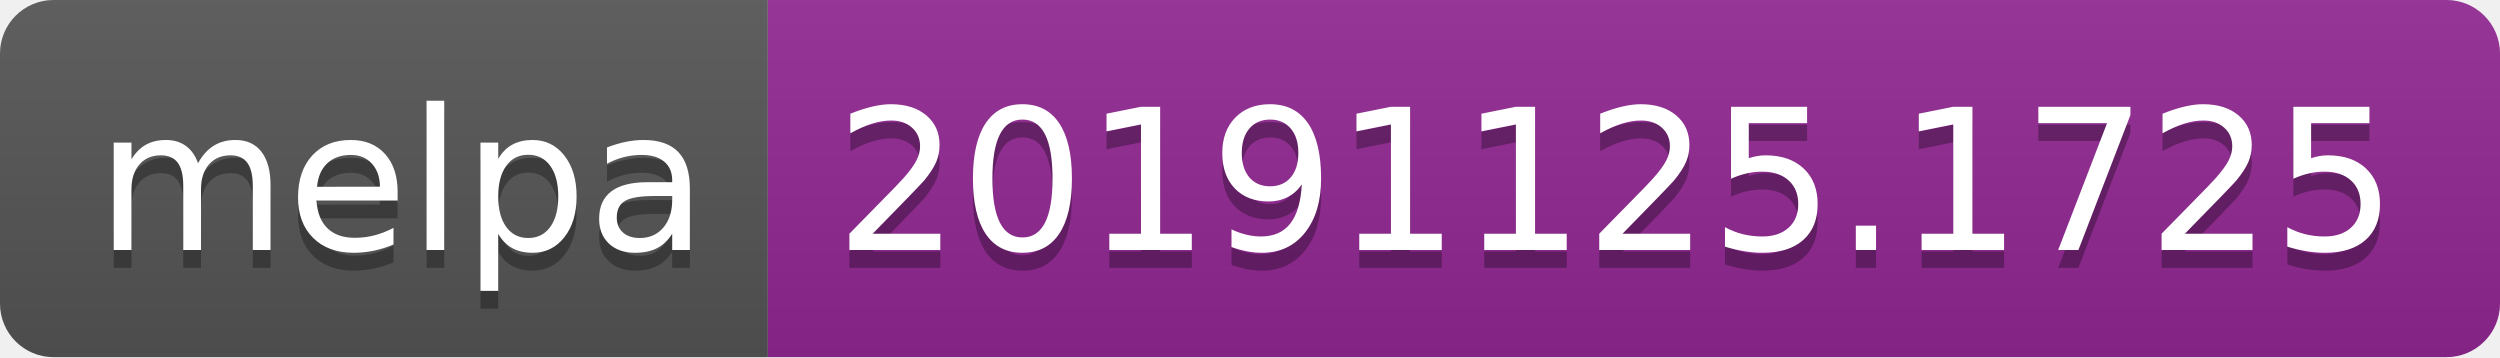
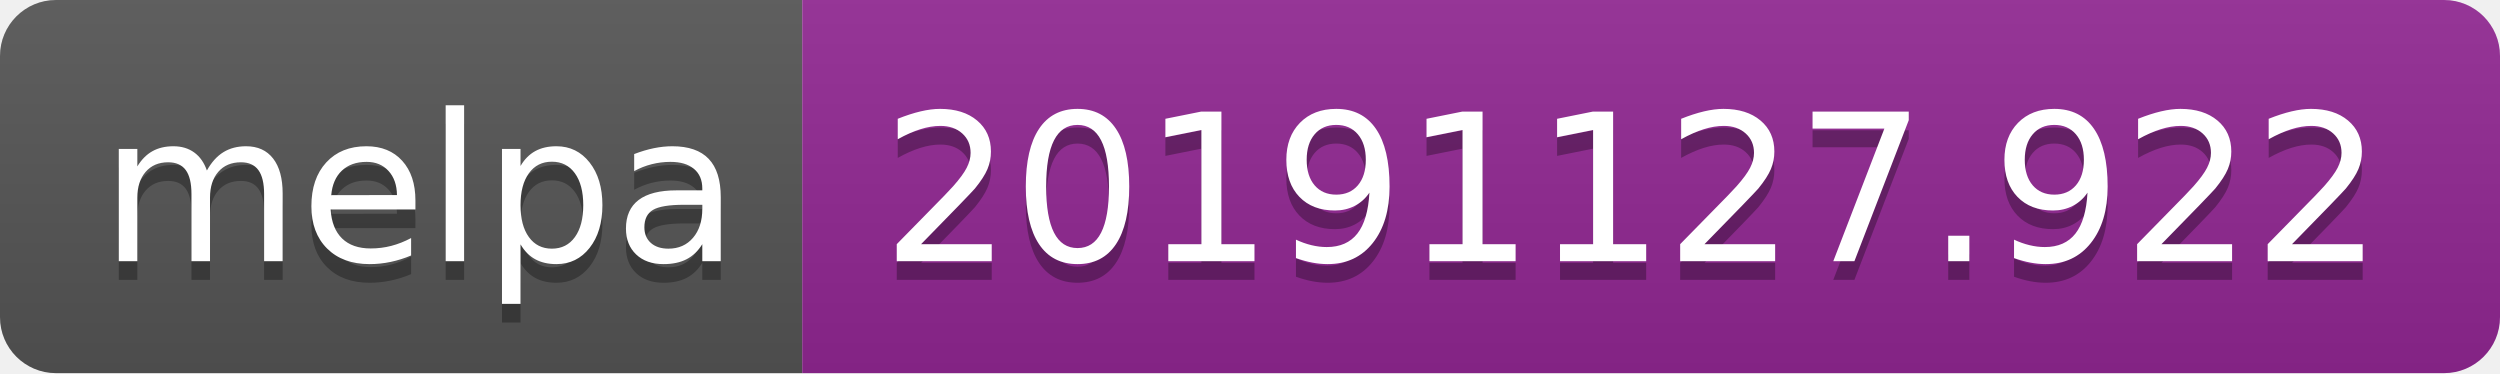
- <svg xmlns="http://www.w3.org/2000/svg" width="140" height="20">
+ <svg xmlns="http://www.w3.org/2000/svg" width="134" height="20">
  <linearGradient id="b" x2="0" y2="100%">
    <stop offset="0" stop-color="#bbb" stop-opacity=".1" />
    <stop offset="1" stop-opacity=".1" />
  </linearGradient>
  <clipPath id="a">
-     <rect width="140" height="20" rx="3" fill="#fff" />
+     <rect width="134" height="20" rx="3" fill="#fff" />
  </clipPath>
  <g clip-path="url(#a)">
    <path fill="#555" d="M0 0h43v20H0z" />
-     <path fill="#922793" d="M43 0h97v20H43z" />
-     <path fill="url(#b)" d="M0 0h140v20H0z" />
+     <path fill="#922793" d="M43 0h91v20H43z" />
+     <path fill="url(#b)" d="M0 0h134v20H0z" />
  </g>
  <g fill="#fff" text-anchor="middle" font-family="DejaVu Sans,Verdana,Geneva,sans-serif" font-size="110">
    <text x="225" y="150" fill="#010101" fill-opacity=".3" transform="scale(.1)" textLength="330">melpa</text>
    <text x="225" y="140" transform="scale(.1)" textLength="330">melpa</text>
-     <text x="905" y="150" fill="#010101" fill-opacity=".3" transform="scale(.1)" textLength="870">20191125.1725</text>
-     <text x="905" y="140" transform="scale(.1)" textLength="870">20191125.1725</text>
+     <text x="875" y="150" fill="#010101" fill-opacity=".3" transform="scale(.1)" textLength="810">20191127.922</text>
+     <text x="875" y="140" transform="scale(.1)" textLength="810">20191127.922</text>
  </g>
</svg>
